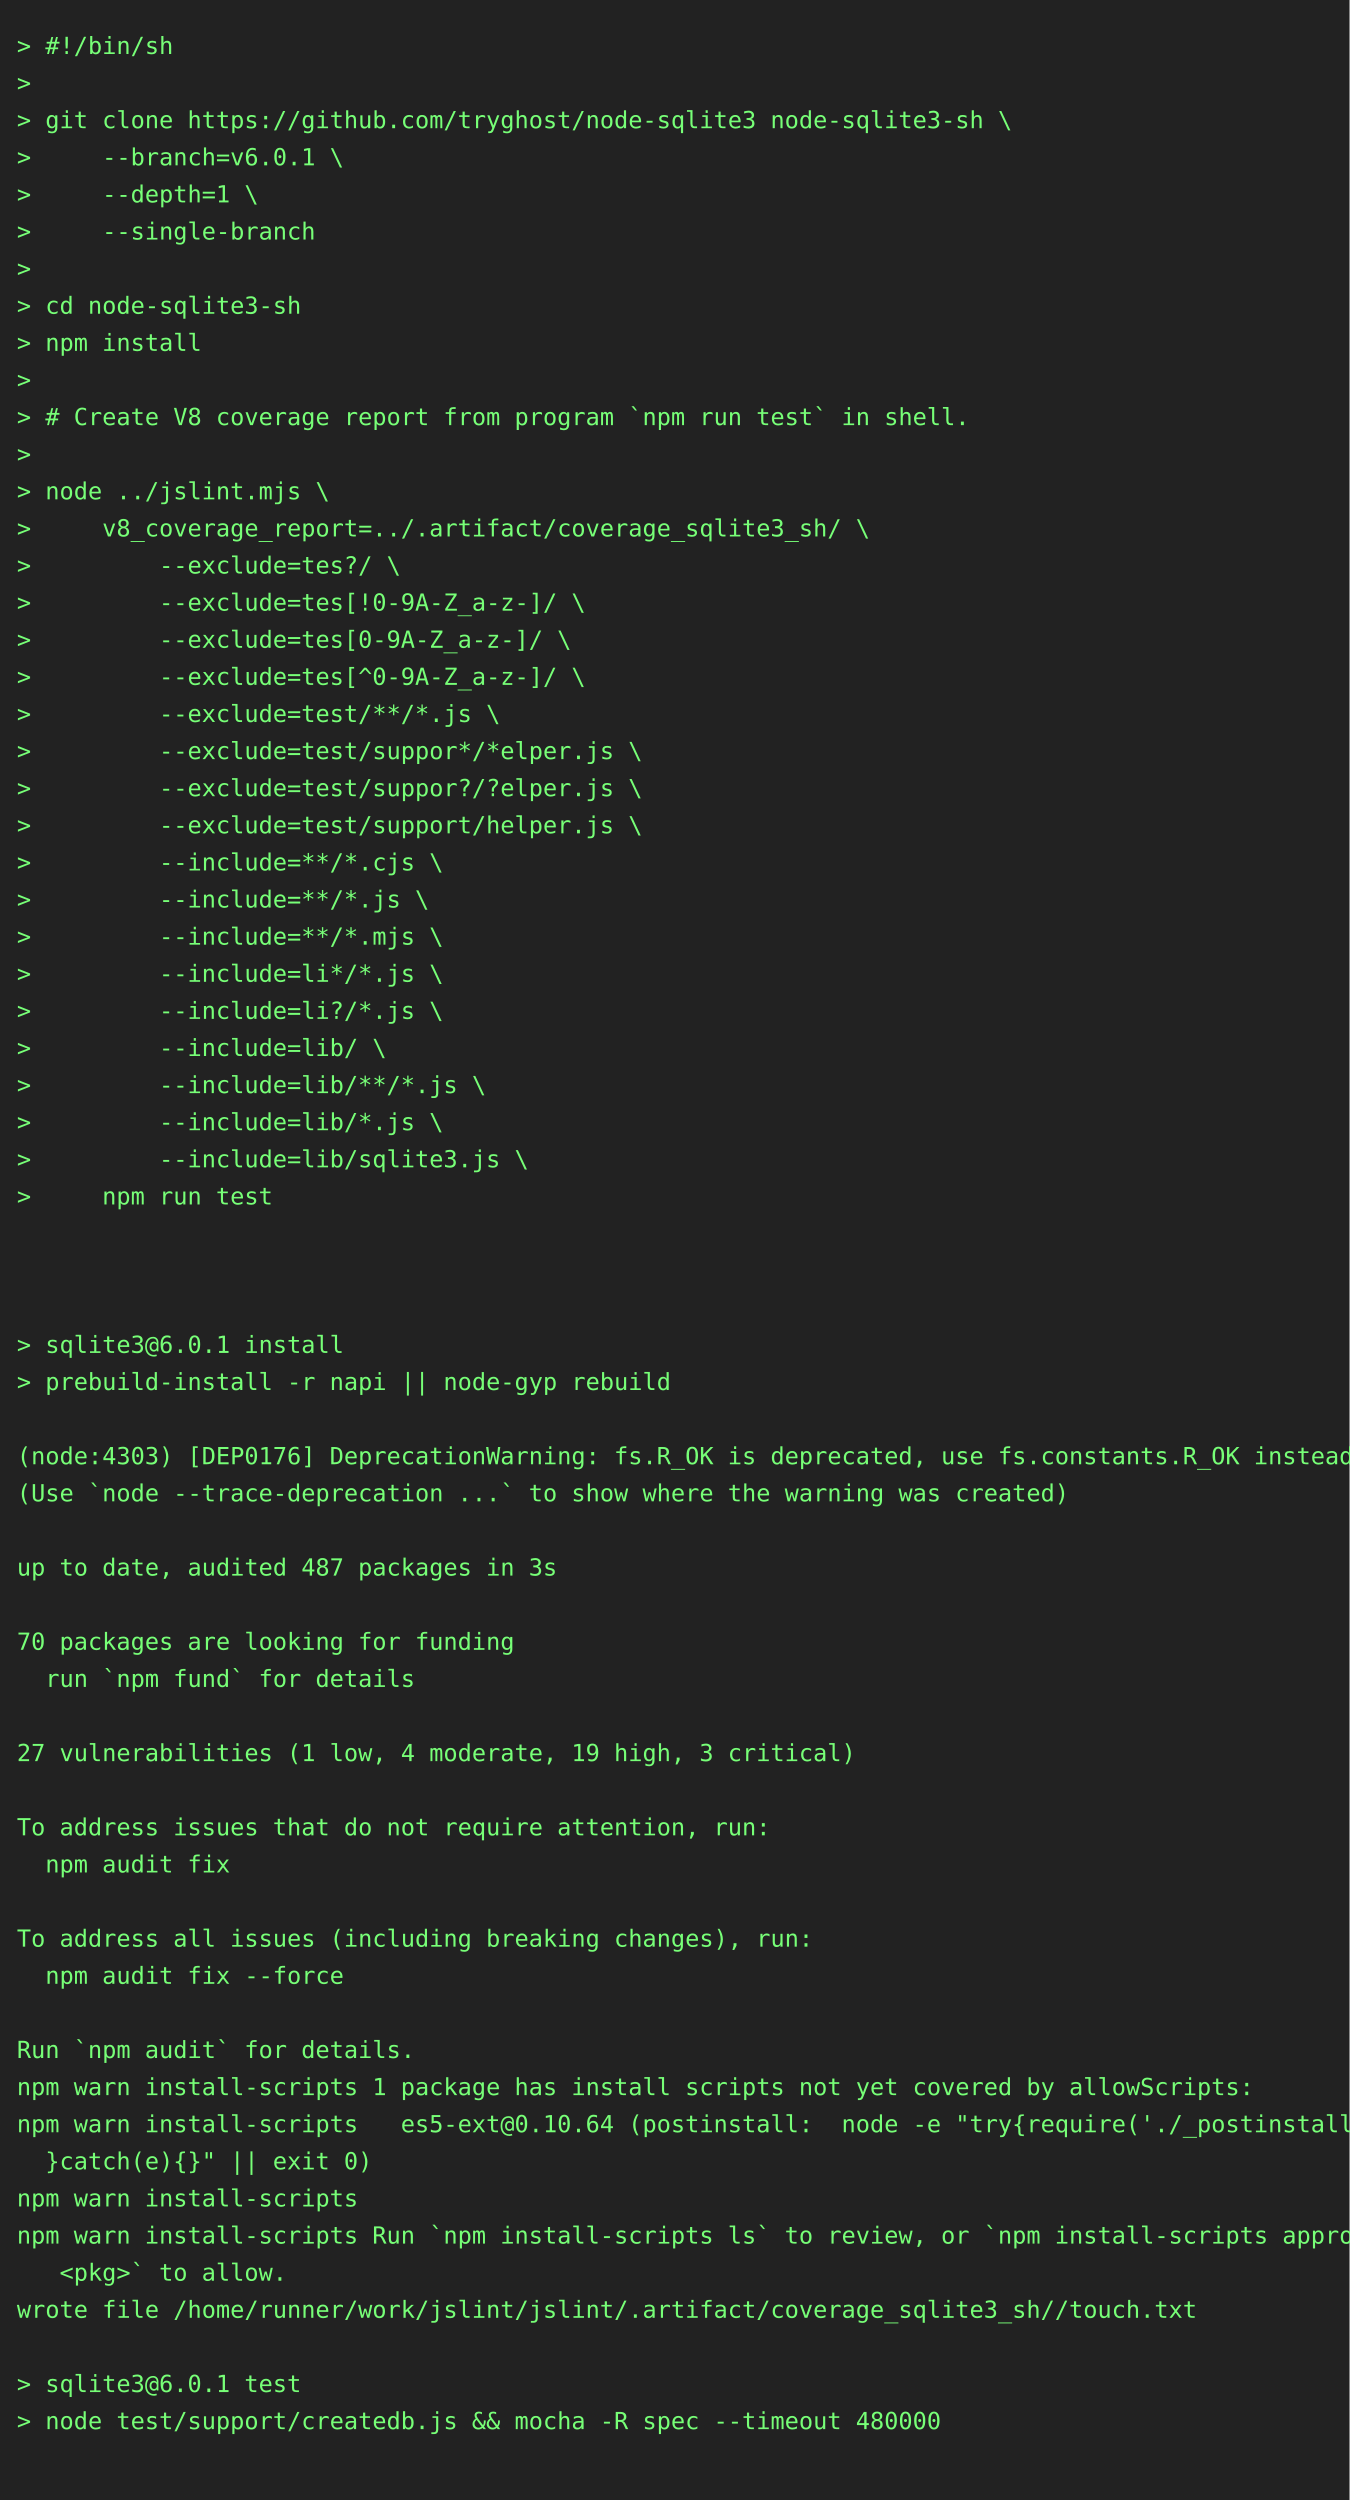
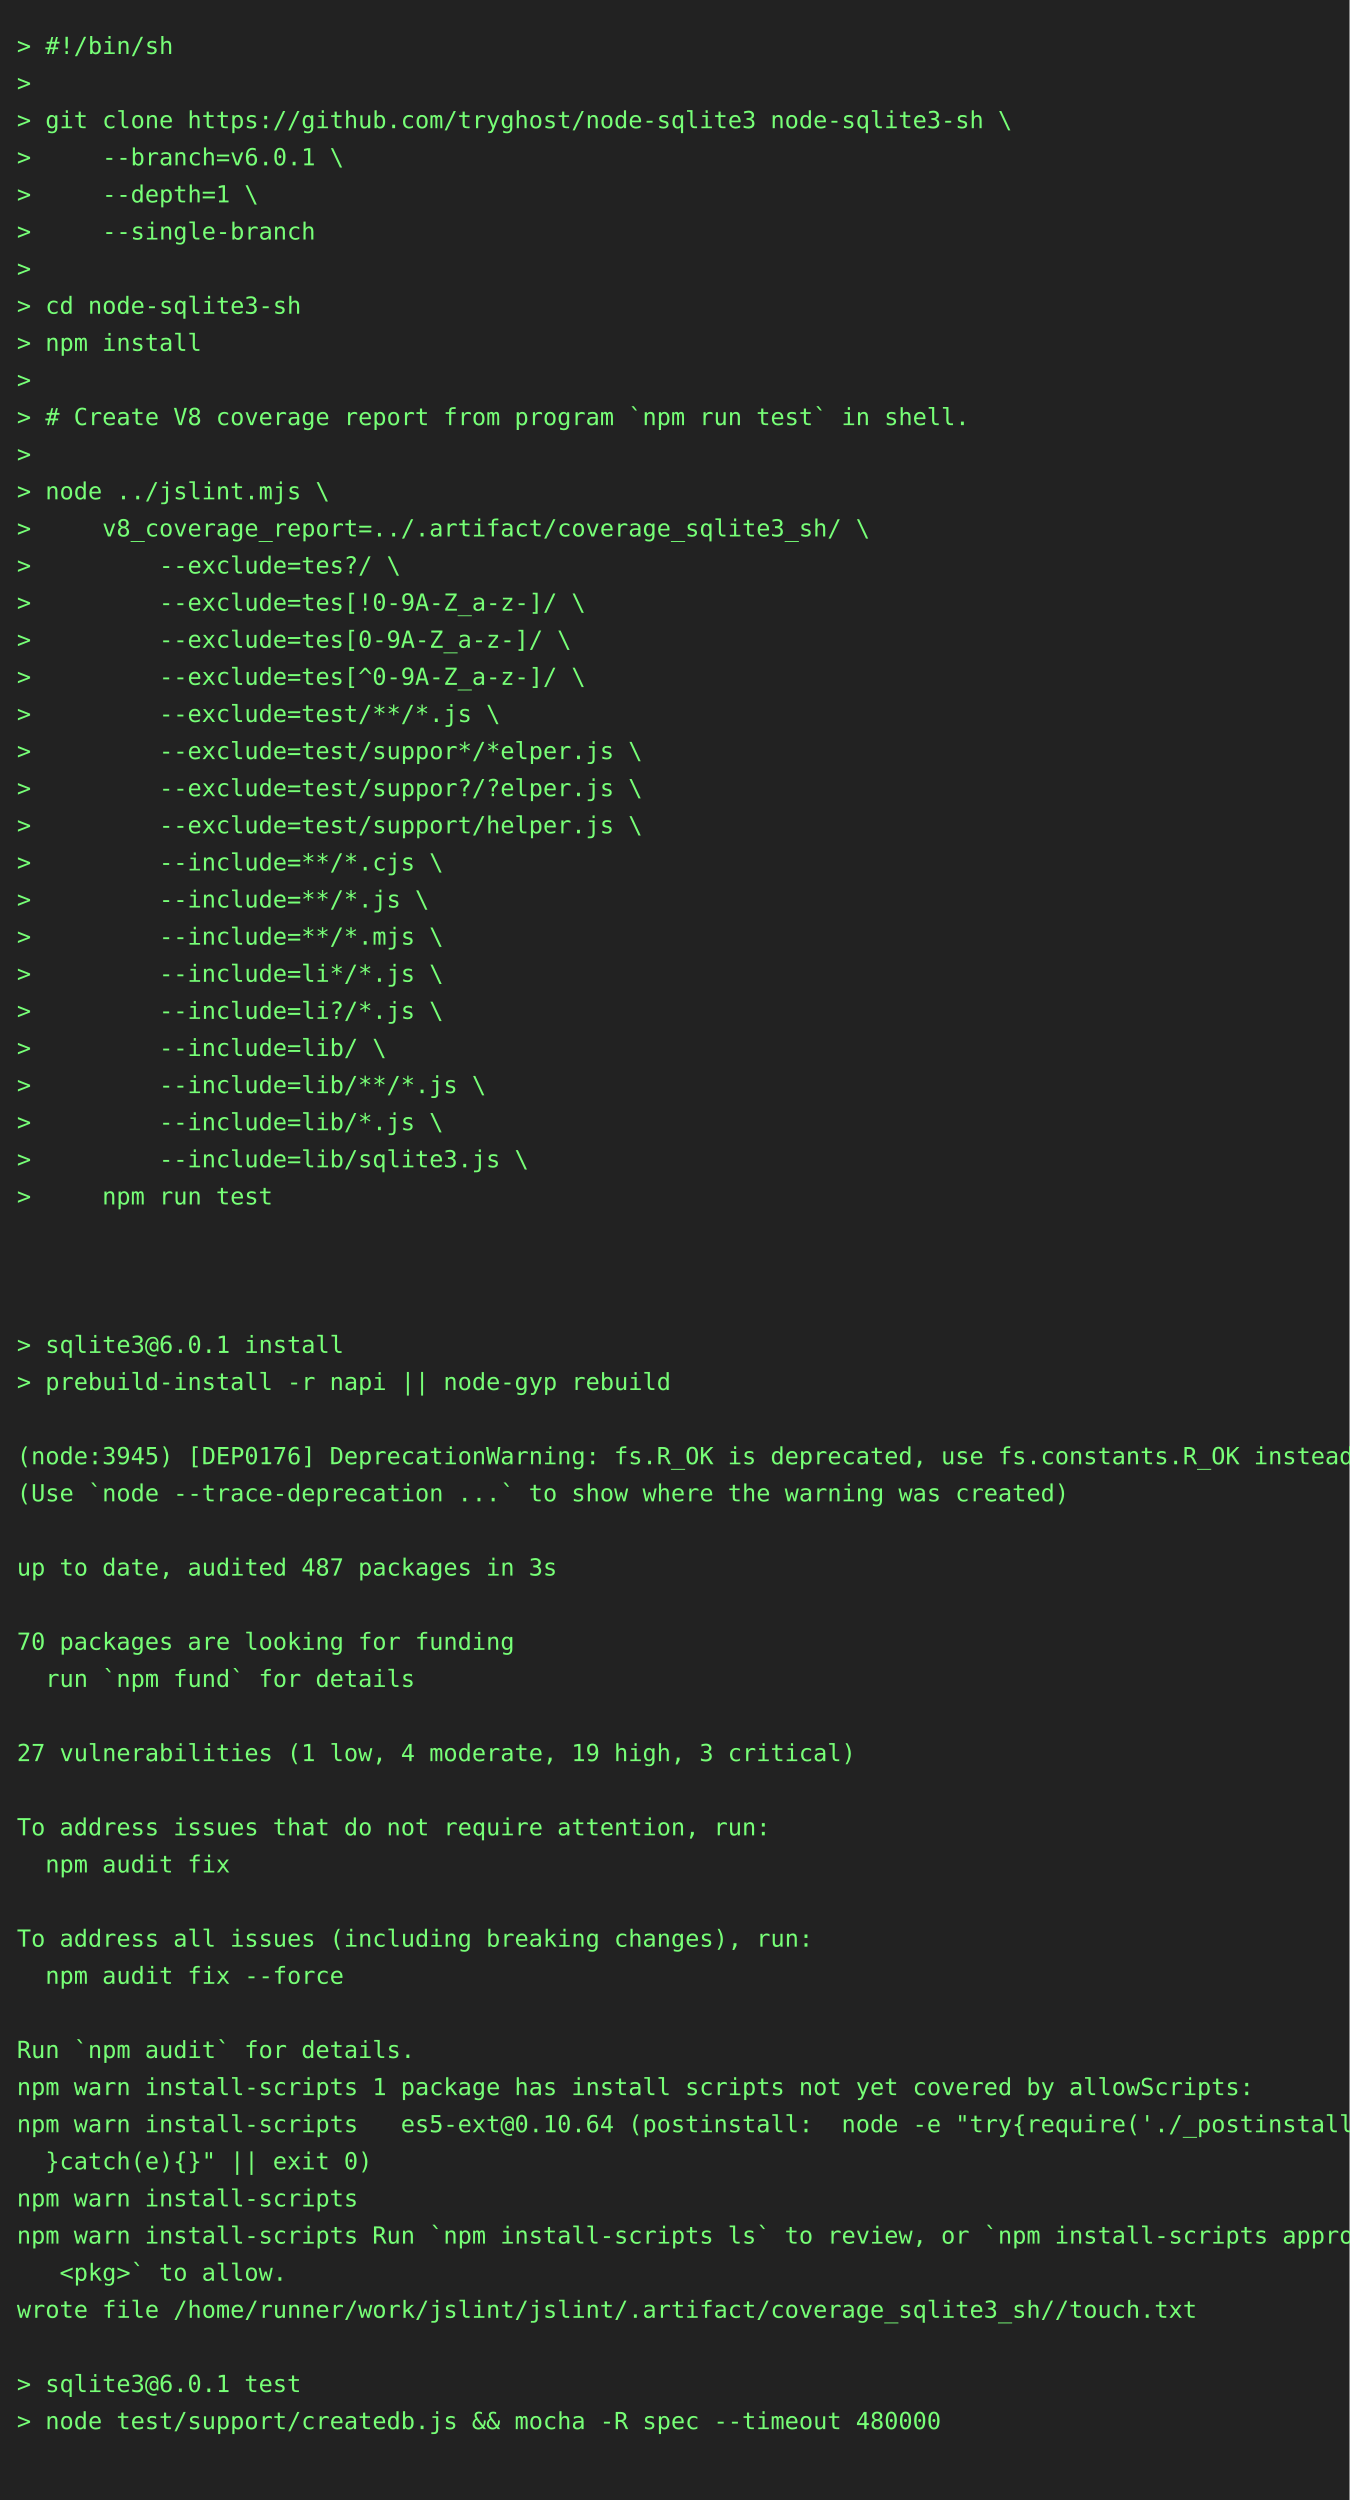
<svg xmlns="http://www.w3.org/2000/svg" height="1482" width="800">
  <rect height="1482" fill="#222" width="800" />
  <text fill="#7f7" font-family="consolas, menlo, monospace" font-size="14" xml:space="preserve">
    <tspan lengthAdjust="spacingAndGlyphs" textLength="768" x="10" y="32">&gt; #!/bin/sh                                                                                      </tspan>
    <tspan lengthAdjust="spacingAndGlyphs" textLength="768" x="10" y="54">&gt;                                                                                                </tspan>
    <tspan lengthAdjust="spacingAndGlyphs" textLength="768" x="10" y="76">&gt; git clone https://github.com/tryghost/node-sqlite3 node-sqlite3-sh \                           </tspan>
    <tspan lengthAdjust="spacingAndGlyphs" textLength="768" x="10" y="98">&gt;     --branch=v6.0.1 \                                                                          </tspan>
    <tspan lengthAdjust="spacingAndGlyphs" textLength="768" x="10" y="120">&gt;     --depth=1 \                                                                                </tspan>
    <tspan lengthAdjust="spacingAndGlyphs" textLength="768" x="10" y="142">&gt;     --single-branch                                                                            </tspan>
    <tspan lengthAdjust="spacingAndGlyphs" textLength="768" x="10" y="164">&gt;                                                                                                </tspan>
    <tspan lengthAdjust="spacingAndGlyphs" textLength="768" x="10" y="186">&gt; cd node-sqlite3-sh                                                                             </tspan>
    <tspan lengthAdjust="spacingAndGlyphs" textLength="768" x="10" y="208">&gt; npm install                                                                                    </tspan>
    <tspan lengthAdjust="spacingAndGlyphs" textLength="768" x="10" y="230">&gt;                                                                                                </tspan>
    <tspan lengthAdjust="spacingAndGlyphs" textLength="768" x="10" y="252">&gt; # Create V8 coverage report from program `npm run test` in shell.                              </tspan>
    <tspan lengthAdjust="spacingAndGlyphs" textLength="768" x="10" y="274">&gt;                                                                                                </tspan>
    <tspan lengthAdjust="spacingAndGlyphs" textLength="768" x="10" y="296">&gt; node ../jslint.mjs \                                                                           </tspan>
    <tspan lengthAdjust="spacingAndGlyphs" textLength="768" x="10" y="318">&gt;     v8_coverage_report=../.artifact/coverage_sqlite3_sh/ \                                     </tspan>
    <tspan lengthAdjust="spacingAndGlyphs" textLength="768" x="10" y="340">&gt;         --exclude=tes?/ \                                                                      </tspan>
    <tspan lengthAdjust="spacingAndGlyphs" textLength="768" x="10" y="362">&gt;         --exclude=tes[!0-9A-Z_a-z-]/ \                                                         </tspan>
    <tspan lengthAdjust="spacingAndGlyphs" textLength="768" x="10" y="384">&gt;         --exclude=tes[0-9A-Z_a-z-]/ \                                                          </tspan>
    <tspan lengthAdjust="spacingAndGlyphs" textLength="768" x="10" y="406">&gt;         --exclude=tes[^0-9A-Z_a-z-]/ \                                                         </tspan>
    <tspan lengthAdjust="spacingAndGlyphs" textLength="768" x="10" y="428">&gt;         --exclude=test/**/*.js \                                                               </tspan>
    <tspan lengthAdjust="spacingAndGlyphs" textLength="768" x="10" y="450">&gt;         --exclude=test/suppor*/*elper.js \                                                     </tspan>
    <tspan lengthAdjust="spacingAndGlyphs" textLength="768" x="10" y="472">&gt;         --exclude=test/suppor?/?elper.js \                                                     </tspan>
    <tspan lengthAdjust="spacingAndGlyphs" textLength="768" x="10" y="494">&gt;         --exclude=test/support/helper.js \                                                     </tspan>
    <tspan lengthAdjust="spacingAndGlyphs" textLength="768" x="10" y="516">&gt;         --include=**/*.cjs \                                                                   </tspan>
    <tspan lengthAdjust="spacingAndGlyphs" textLength="768" x="10" y="538">&gt;         --include=**/*.js \                                                                    </tspan>
    <tspan lengthAdjust="spacingAndGlyphs" textLength="768" x="10" y="560">&gt;         --include=**/*.mjs \                                                                   </tspan>
    <tspan lengthAdjust="spacingAndGlyphs" textLength="768" x="10" y="582">&gt;         --include=li*/*.js \                                                                   </tspan>
    <tspan lengthAdjust="spacingAndGlyphs" textLength="768" x="10" y="604">&gt;         --include=li?/*.js \                                                                   </tspan>
    <tspan lengthAdjust="spacingAndGlyphs" textLength="768" x="10" y="626">&gt;         --include=lib/ \                                                                       </tspan>
    <tspan lengthAdjust="spacingAndGlyphs" textLength="768" x="10" y="648">&gt;         --include=lib/**/*.js \                                                                </tspan>
    <tspan lengthAdjust="spacingAndGlyphs" textLength="768" x="10" y="670">&gt;         --include=lib/*.js \                                                                   </tspan>
    <tspan lengthAdjust="spacingAndGlyphs" textLength="768" x="10" y="692">&gt;         --include=lib/sqlite3.js \                                                             </tspan>
    <tspan lengthAdjust="spacingAndGlyphs" textLength="768" x="10" y="714">&gt;     npm run test                                                                               </tspan>
    <tspan lengthAdjust="spacingAndGlyphs" textLength="768" x="10" y="736">                                                                                                 </tspan>
    <tspan lengthAdjust="spacingAndGlyphs" textLength="768" x="10" y="758">                                                                                                 </tspan>
    <tspan lengthAdjust="spacingAndGlyphs" textLength="768" x="10" y="780">                                                                                                 </tspan>
    <tspan lengthAdjust="spacingAndGlyphs" textLength="768" x="10" y="802">&gt; sqlite3@6.0.1 install                                                                          </tspan>
    <tspan lengthAdjust="spacingAndGlyphs" textLength="768" x="10" y="824">&gt; prebuild-install -r napi || node-gyp rebuild                                                   </tspan>
    <tspan lengthAdjust="spacingAndGlyphs" textLength="768" x="10" y="846">                                                                                                 </tspan>
-     <tspan lengthAdjust="spacingAndGlyphs" textLength="768" x="10" y="868">(node:4303) [DEP0176] DeprecationWarning: fs.R_OK is deprecated, use fs.constants.R_OK instead   </tspan>
+     <tspan lengthAdjust="spacingAndGlyphs" textLength="768" x="10" y="868">(node:3945) [DEP0176] DeprecationWarning: fs.R_OK is deprecated, use fs.constants.R_OK instead   </tspan>
    <tspan lengthAdjust="spacingAndGlyphs" textLength="768" x="10" y="890">(Use `node --trace-deprecation ...` to show where the warning was created)                       </tspan>
    <tspan lengthAdjust="spacingAndGlyphs" textLength="768" x="10" y="912">                                                                                                 </tspan>
    <tspan lengthAdjust="spacingAndGlyphs" textLength="768" x="10" y="934">up to date, audited 487 packages in 3s                                                           </tspan>
    <tspan lengthAdjust="spacingAndGlyphs" textLength="768" x="10" y="956">                                                                                                 </tspan>
    <tspan lengthAdjust="spacingAndGlyphs" textLength="768" x="10" y="978">70 packages are looking for funding                                                              </tspan>
    <tspan lengthAdjust="spacingAndGlyphs" textLength="768" x="10" y="1000">  run `npm fund` for details                                                                     </tspan>
    <tspan lengthAdjust="spacingAndGlyphs" textLength="768" x="10" y="1022">                                                                                                 </tspan>
    <tspan lengthAdjust="spacingAndGlyphs" textLength="768" x="10" y="1044">27 vulnerabilities (1 low, 4 moderate, 19 high, 3 critical)                                      </tspan>
    <tspan lengthAdjust="spacingAndGlyphs" textLength="768" x="10" y="1066">                                                                                                 </tspan>
    <tspan lengthAdjust="spacingAndGlyphs" textLength="768" x="10" y="1088">To address issues that do not require attention, run:                                            </tspan>
    <tspan lengthAdjust="spacingAndGlyphs" textLength="768" x="10" y="1110">  npm audit fix                                                                                  </tspan>
    <tspan lengthAdjust="spacingAndGlyphs" textLength="768" x="10" y="1132">                                                                                                 </tspan>
    <tspan lengthAdjust="spacingAndGlyphs" textLength="768" x="10" y="1154">To address all issues (including breaking changes), run:                                         </tspan>
    <tspan lengthAdjust="spacingAndGlyphs" textLength="768" x="10" y="1176">  npm audit fix --force                                                                          </tspan>
    <tspan lengthAdjust="spacingAndGlyphs" textLength="768" x="10" y="1198">                                                                                                 </tspan>
    <tspan lengthAdjust="spacingAndGlyphs" textLength="768" x="10" y="1220">Run `npm audit` for details.                                                                     </tspan>
    <tspan lengthAdjust="spacingAndGlyphs" textLength="768" x="10" y="1242">npm warn install-scripts 1 package has install scripts not yet covered by allowScripts:          </tspan>
    <tspan lengthAdjust="spacingAndGlyphs" textLength="768" x="10" y="1264">npm warn install-scripts   es5-ext@0.10.64 (postinstall:  node -e "try{require('./_postinstall')\</tspan>
    <tspan lengthAdjust="spacingAndGlyphs" textLength="768" x="10" y="1286">  }catch(e){}" || exit 0)                                                                        </tspan>
    <tspan lengthAdjust="spacingAndGlyphs" textLength="768" x="10" y="1308">npm warn install-scripts                                                                         </tspan>
    <tspan lengthAdjust="spacingAndGlyphs" textLength="768" x="10" y="1330">npm warn install-scripts Run `npm install-scripts ls` to review, or `npm install-scripts approve\</tspan>
    <tspan lengthAdjust="spacingAndGlyphs" textLength="768" x="10" y="1352">   &lt;pkg&gt;` to allow.                                                                              </tspan>
    <tspan lengthAdjust="spacingAndGlyphs" textLength="768" x="10" y="1374">wrote file /home/runner/work/jslint/jslint/.artifact/coverage_sqlite3_sh//touch.txt              </tspan>
    <tspan lengthAdjust="spacingAndGlyphs" textLength="768" x="10" y="1396">                                                                                                 </tspan>
    <tspan lengthAdjust="spacingAndGlyphs" textLength="768" x="10" y="1418">&gt; sqlite3@6.0.1 test                                                                             </tspan>
    <tspan lengthAdjust="spacingAndGlyphs" textLength="768" x="10" y="1440">&gt; node test/support/createdb.js &amp;&amp; mocha -R spec --timeout 480000                                </tspan>
    <tspan lengthAdjust="spacingAndGlyphs" textLength="768" x="10" y="1462">                                                                                                 </tspan>
  </text>
</svg>
